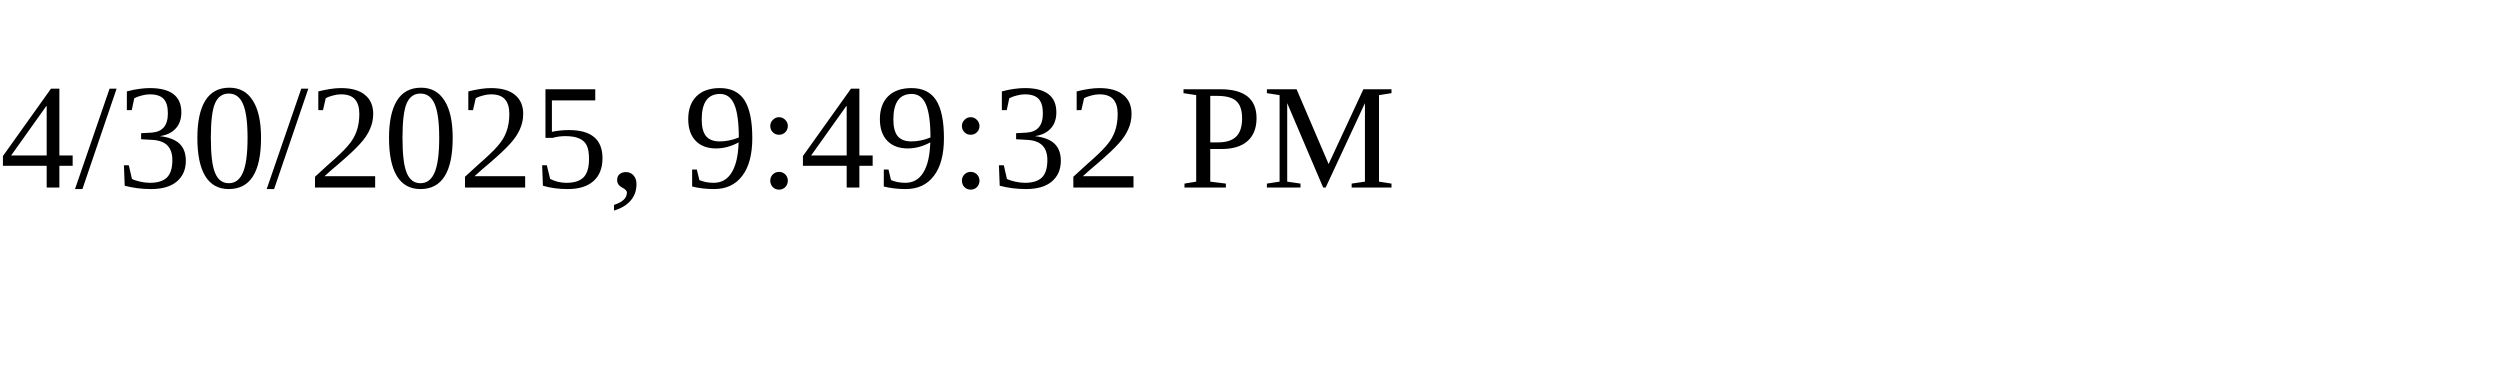
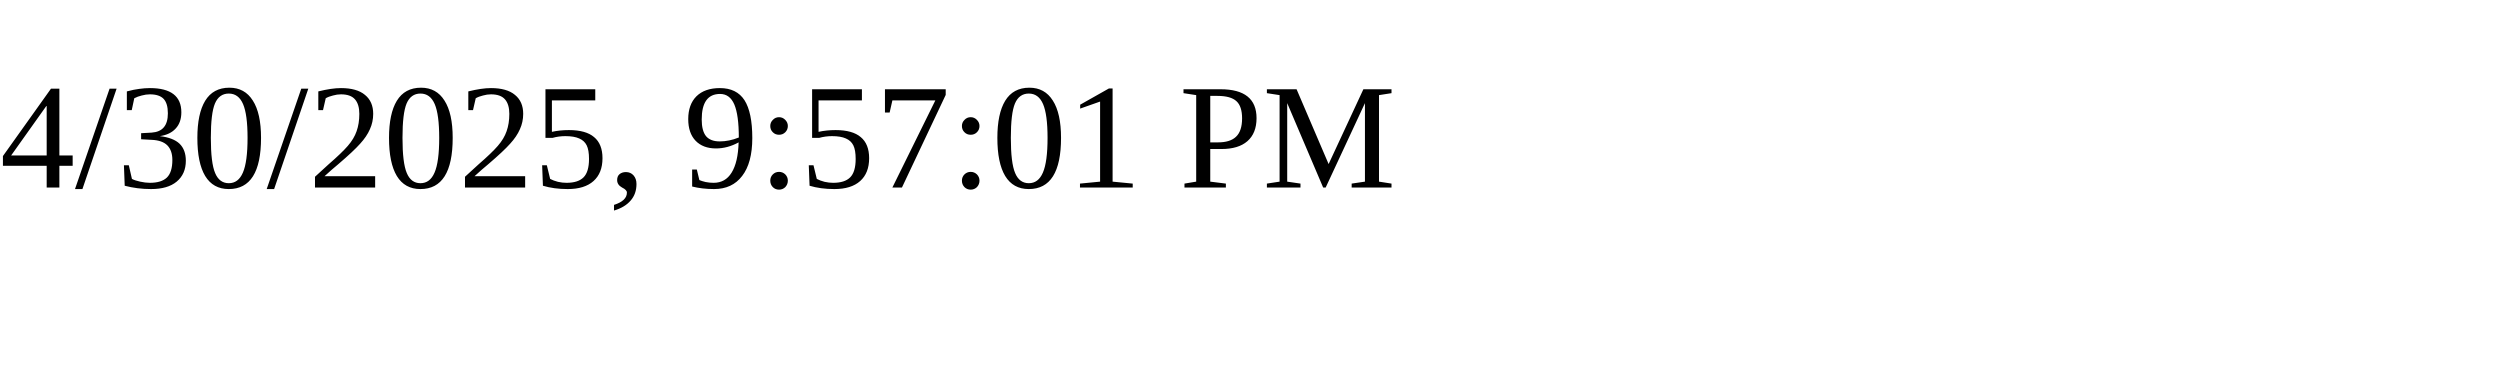
<svg xmlns="http://www.w3.org/2000/svg" height="30" width="200">
-   <text x="0" y="15">4/30/2025, 9:49:32 PM</text>
+   <text x="0" y="15">4/30/2025, 9:57:01 PM</text>
</svg>
